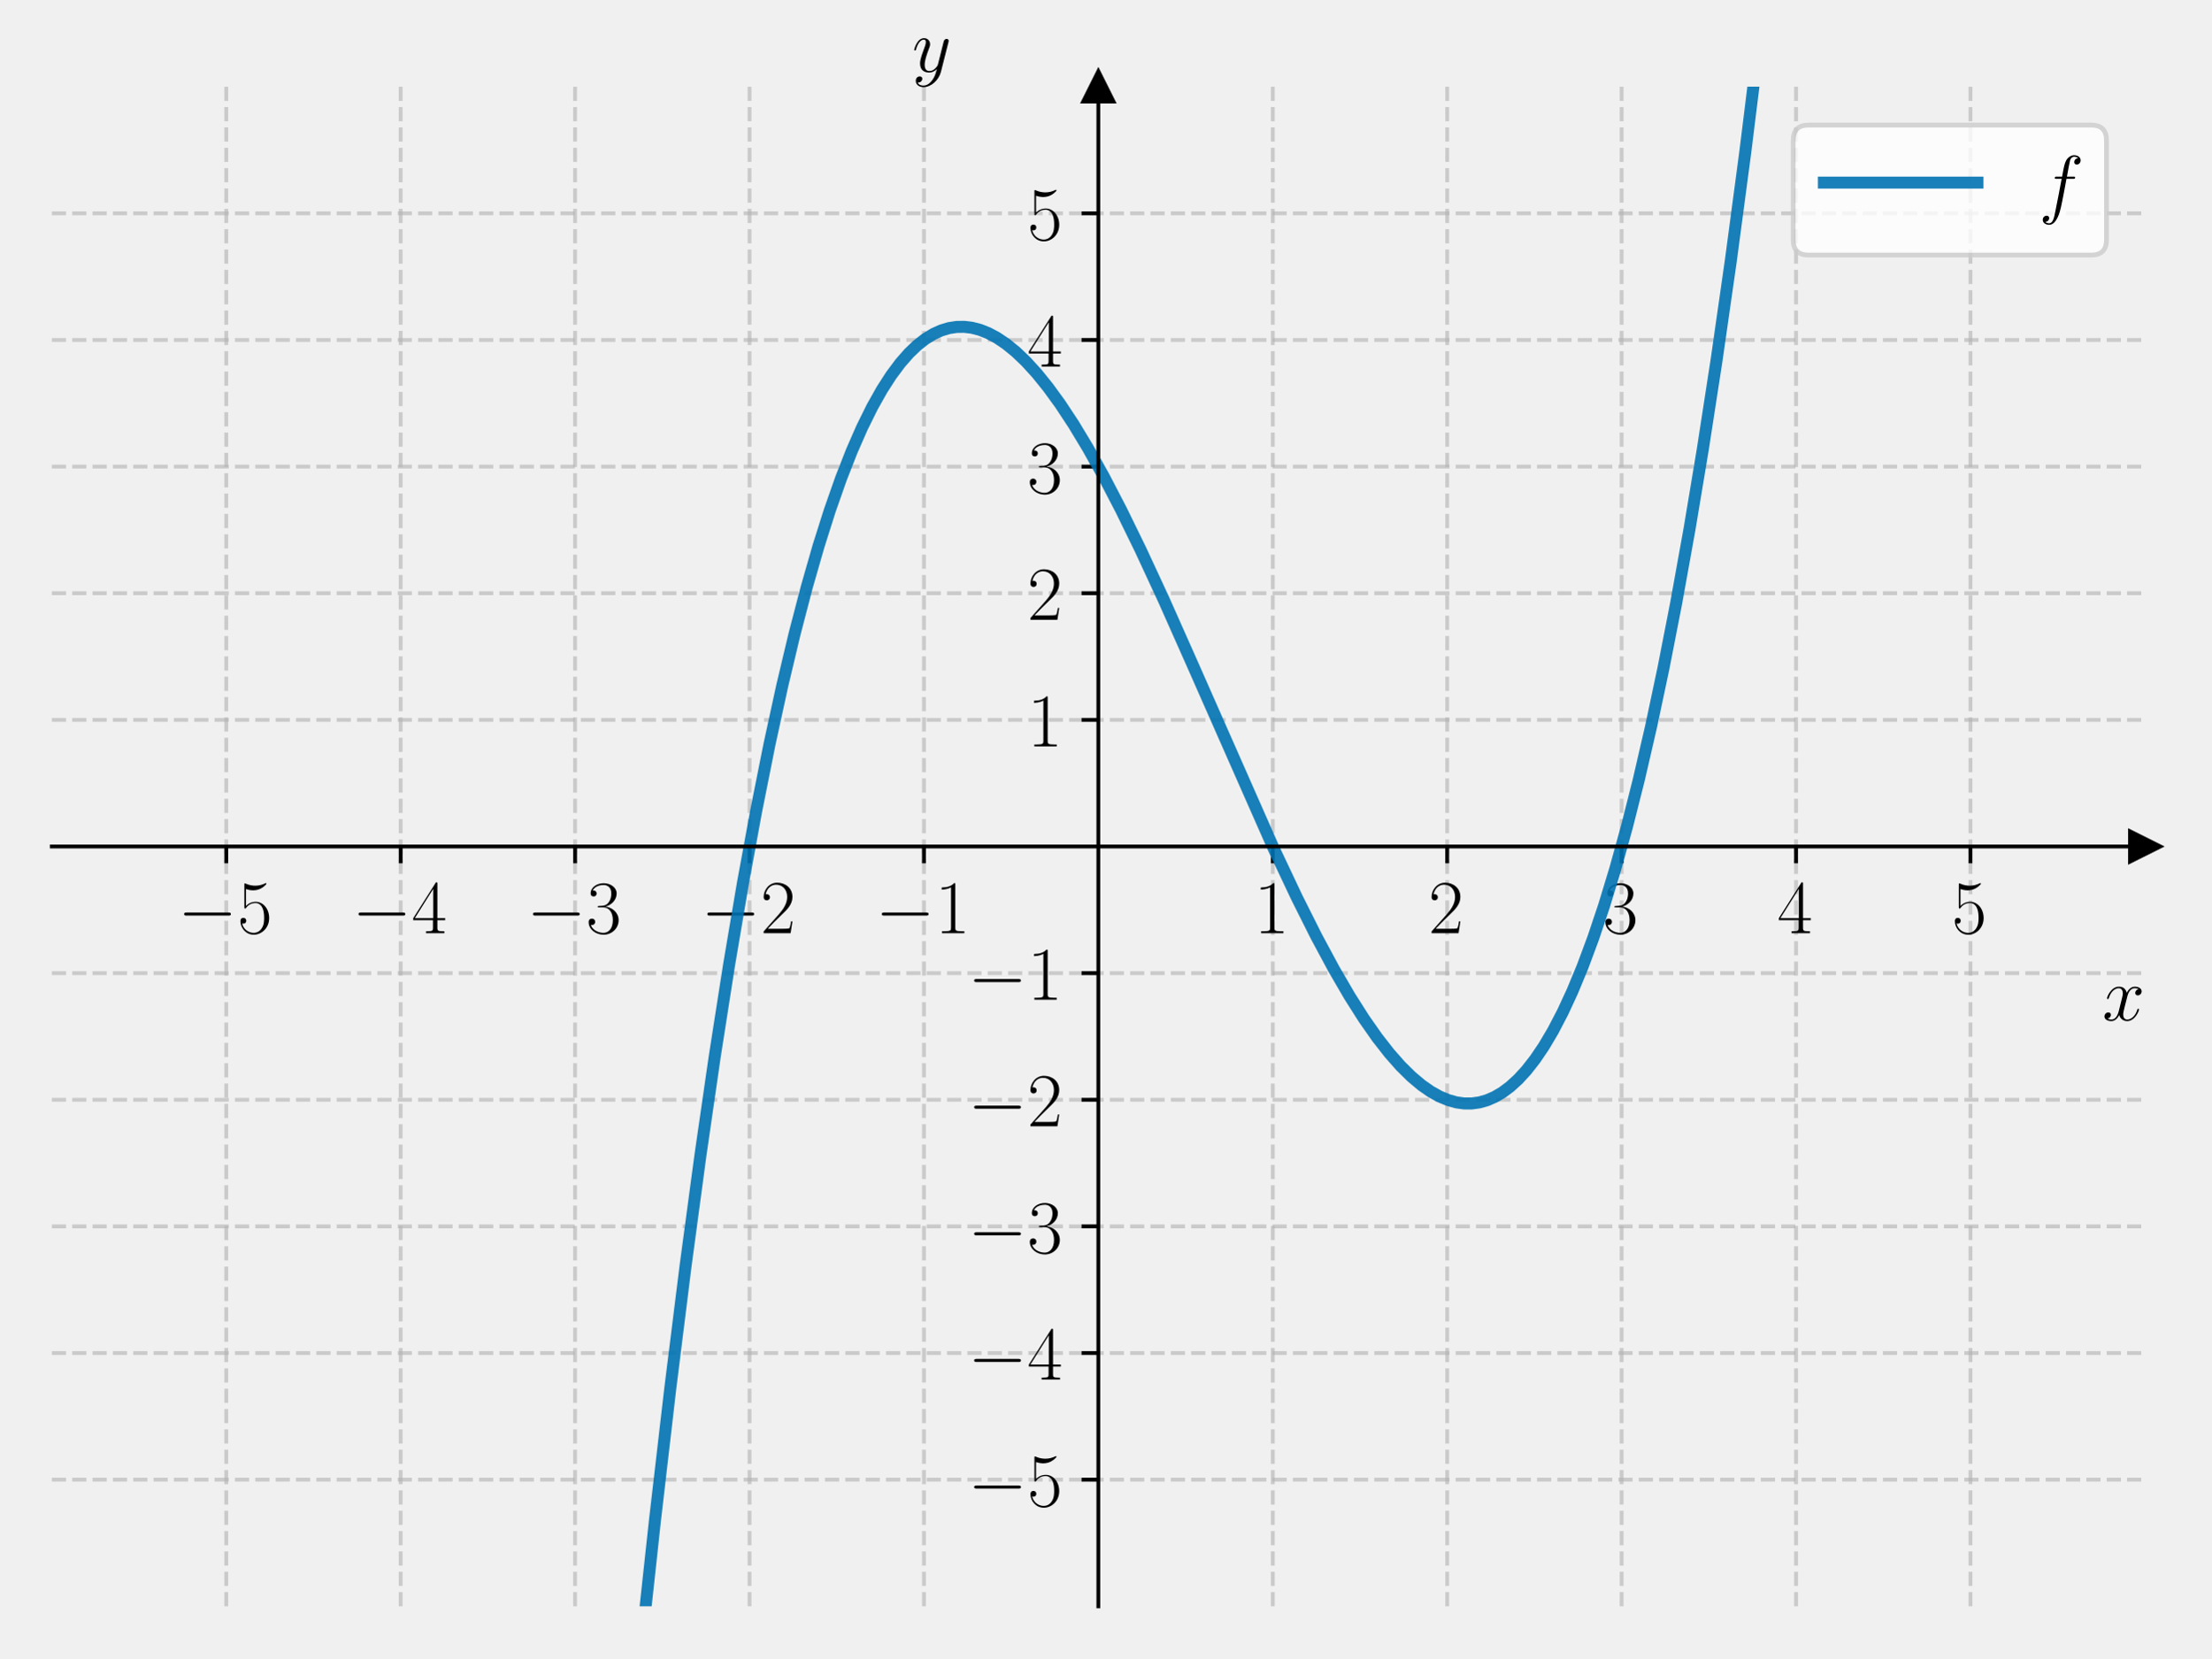
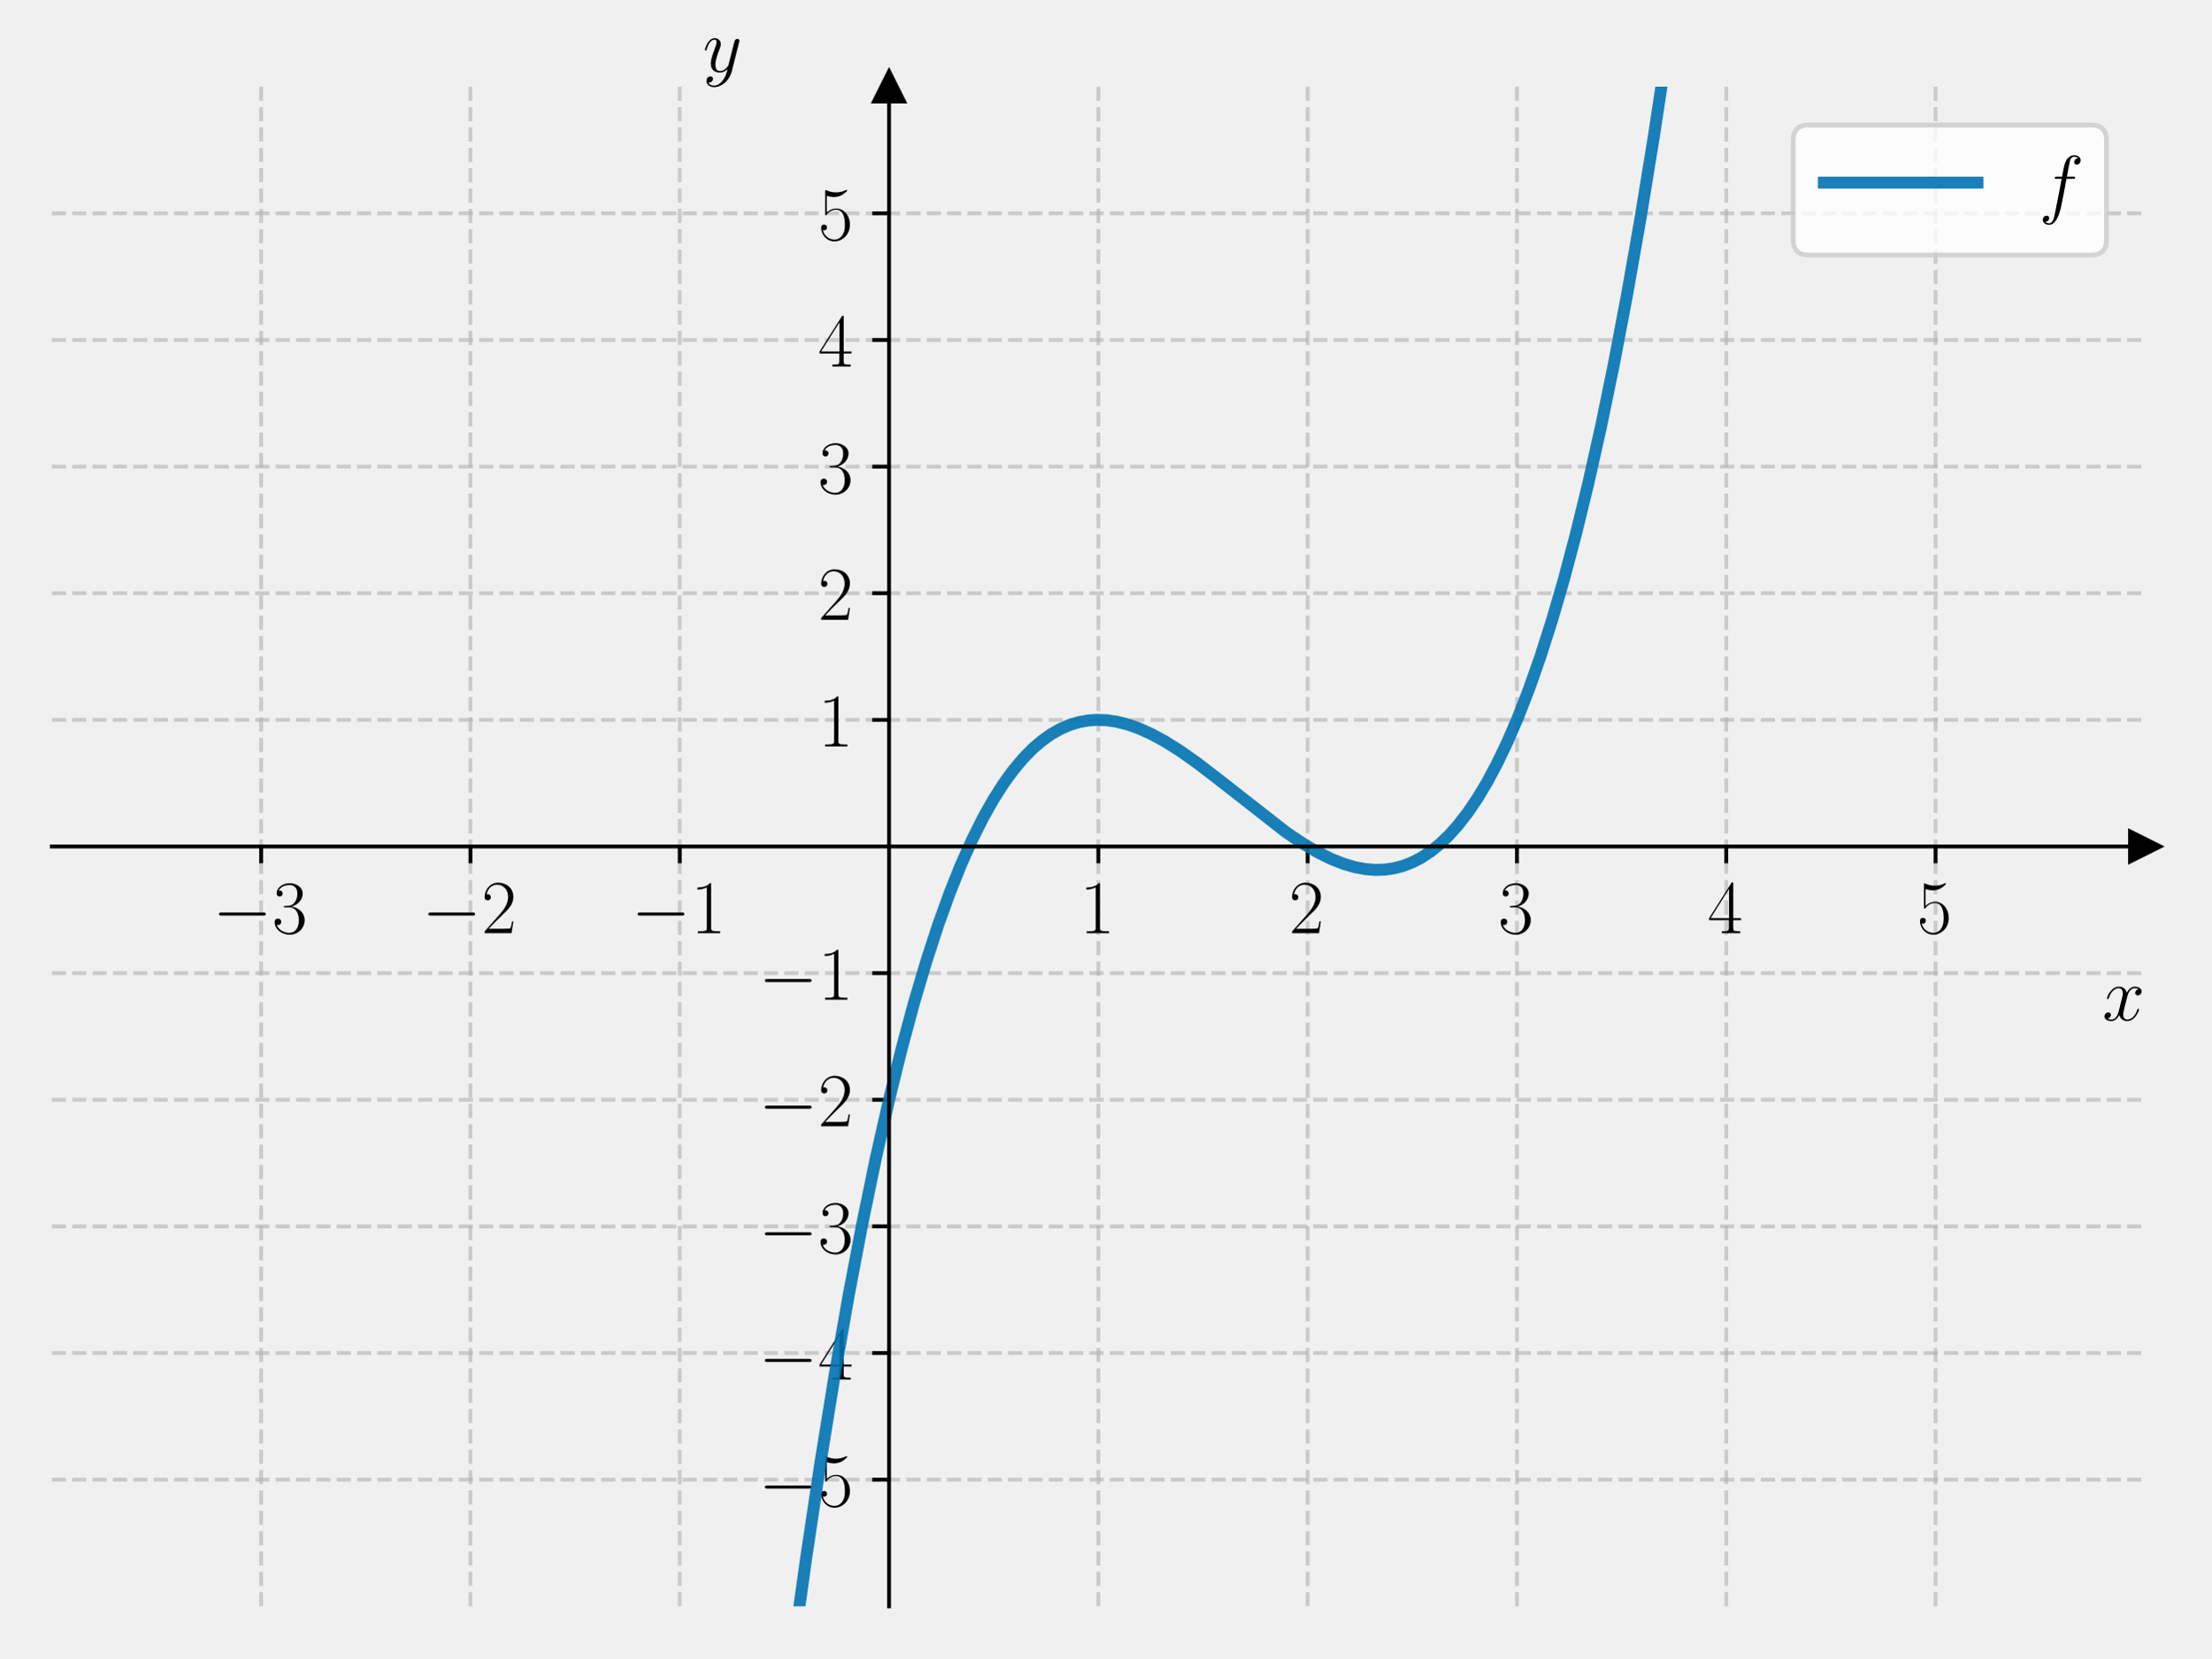
<svg xmlns="http://www.w3.org/2000/svg" xmlns:xlink="http://www.w3.org/1999/xlink" width="460.8pt" height="345.6pt" viewBox="0 0 460.8 345.6" version="1.1">
  <defs>
    <style type="text/css">*{stroke-linejoin: round; stroke-linecap: butt}</style>
  </defs>
  <g id="figure_1">
    <g id="patch_1">
      <path d="M 0 345.6  L 460.8 345.6  L 460.8 0  L 0 0  L 0 345.6  z " style="fill: none" />
    </g>
    <g id="axes_1">
      <g id="patch_2">
        <path d="M 10.8 334.8  L 447 334.8  L 447 18.065  L 10.8 18.065  L 10.8 334.8  z " style="fill: none" />
      </g>
      <g id="matplotlib.axis_1">
        <g id="xtick_1">
          <g id="line2d_1">
-             <path d="M 47.15 334.8  L 47.15 18.065  " clip-path="url(#p2625fe0527)" style="fill: none; stroke-dasharray: 2.96,1.28; stroke-dashoffset: 0; stroke: #b0b0b0; stroke-opacity: 0.6; stroke-width: 0.8" />
+             <path d="M 54.42 334.8  L 54.42 18.065  " clip-path="url(#p473a432502)" style="fill: none; stroke-dasharray: 2.96,1.28; stroke-dashoffset: 0; stroke: #b0b0b0; stroke-opacity: 0.6; stroke-width: 0.8" />
          </g>
          <g id="line2d_2">
            <defs>
-               <path id="m2cbaa7b31b" d="M 0 0  L 0 3.5  " style="stroke: #000000; stroke-width: 0.8" />
-             </defs>
-             <g>
-               <use xlink:href="#m2cbaa7b31b" x="47.15" y="176.432" style="stroke: #000000; stroke-width: 0.8" />
+               <path id="m786b80bff7" d="M 0 0  L 0 3.5  " style="stroke: #000000; stroke-width: 0.8" />
+             </defs>
+             <g>
+               <use xlink:href="#m786b80bff7" x="54.42" y="176.432" style="stroke: #000000; stroke-width: 0.8" />
            </g>
          </g>
          <g id="text_1">
-             <g transform="translate(37.04901 194.5019) scale(0.16 -0.16)">
+             <g transform="translate(44.31901 194.5019) scale(0.16 -0.16)">
              <defs>
                <path id="CMSY10-0" d="M 4218 1472  C 4326 1472 4442 1472 4442 1600  C 4442 1728 4326 1728 4218 1728  L 755 1728  C 646 1728 531 1728 531 1600  C 531 1472 646 1472 755 1472  L 4218 1472  z " transform="scale(0.015625)" />
-                 <path id="CMR17-35" d="M 730 3692  C 794 3666 1056 3584 1325 3584  C 1920 3584 2246 3911 2432 4100  C 2432 4157 2432 4192 2394 4192  C 2387 4192 2374 4192 2323 4163  C 2099 4058 1837 3973 1517 3973  C 1325 3973 1037 3999 723 4139  C 653 4171 640 4171 634 4171  C 602 4171 595 4164 595 4037  L 595 2203  C 595 2089 595 2057 659 2057  C 691 2057 704 2070 736 2114  C 941 2401 1222 2522 1542 2522  C 1766 2522 2246 2382 2246 1289  C 2246 1085 2246 715 2054 421  C 1894 159 1645 25 1370 25  C 947 25 518 320 403 814  C 429 807 480 795 506 795  C 589 795 749 840 749 1038  C 749 1210 627 1280 506 1280  C 358 1280 262 1190 262 1011  C 262 454 704 -128 1382 -128  C 2042 -128 2669 440 2669 1264  C 2669 2030 2170 2624 1549 2624  C 1222 2624 947 2503 730 2274  L 730 3692  z " transform="scale(0.015625)" />
-               </defs>
-               <use xlink:href="#CMSY10-0" transform="scale(0.996264)" />
-               <use xlink:href="#CMR17-35" transform="translate(77.48747 0) scale(0.996264)" />
+                 <path id="CMR17-33" d="M 1414 2157  C 1984 2157 2234 1662 2234 1090  C 2234 320 1824 25 1453 25  C 1114 25 563 194 390 693  C 422 680 454 680 486 680  C 640 680 755 782 755 948  C 755 1133 614 1216 486 1216  C 378 1216 211 1165 211 926  C 211 335 787 -128 1466 -128  C 2176 -128 2720 430 2720 1085  C 2720 1707 2208 2157 1600 2227  C 2086 2328 2554 2756 2554 3329  C 2554 3820 2048 4179 1472 4179  C 890 4179 378 3829 378 3329  C 378 3110 544 3072 627 3072  C 762 3072 877 3155 877 3321  C 877 3486 762 3569 627 3569  C 602 3569 570 3569 544 3557  C 730 3959 1235 4032 1459 4032  C 1683 4032 2106 3925 2106 3320  C 2106 3143 2080 2828 1862 2550  C 1670 2304 1453 2304 1242 2284  C 1210 2284 1062 2269 1037 2269  C 992 2263 966 2257 966 2208  C 966 2163 973 2157 1101 2157  L 1414 2157  z " transform="scale(0.015625)" />
+               </defs>
+               <use xlink:href="#CMSY10-0" transform="scale(0.996264)" />
+               <use xlink:href="#CMR17-33" transform="translate(77.48747 0) scale(0.996264)" />
            </g>
          </g>
        </g>
        <g id="xtick_2">
          <g id="line2d_3">
-             <path d="M 83.5 334.8  L 83.5 18.065  " clip-path="url(#p2625fe0527)" style="fill: none; stroke-dasharray: 2.96,1.28; stroke-dashoffset: 0; stroke: #b0b0b0; stroke-opacity: 0.6; stroke-width: 0.8" />
+             <path d="M 98.04 334.8  L 98.04 18.065  " clip-path="url(#p473a432502)" style="fill: none; stroke-dasharray: 2.96,1.28; stroke-dashoffset: 0; stroke: #b0b0b0; stroke-opacity: 0.6; stroke-width: 0.8" />
          </g>
          <g id="line2d_4">
            <g>
-               <use xlink:href="#m2cbaa7b31b" x="83.5" y="176.432" style="stroke: #000000; stroke-width: 0.8" />
+               <use xlink:href="#m786b80bff7" x="98.04" y="176.432" style="stroke: #000000; stroke-width: 0.8" />
            </g>
          </g>
          <g id="text_2">
-             <g transform="translate(73.39901 194.5019) scale(0.16 -0.16)">
-               <defs>
-                 <path id="CMR17-34" d="M 2150 4122  C 2150 4256 2144 4256 2029 4256  L 128 1254  L 128 1088  L 1779 1088  L 1779 457  C 1779 224 1766 160 1318 160  L 1197 160  L 1197 0  C 1402 0 1747 0 1965 0  C 2182 0 2528 0 2733 0  L 2733 160  L 2611 160  C 2163 160 2150 224 2150 457  L 2150 1088  L 2803 1088  L 2803 1254  L 2150 1254  L 2150 4122  z M 1798 3703  L 1798 1254  L 256 1254  L 1798 3703  z " transform="scale(0.015625)" />
-               </defs>
-               <use xlink:href="#CMSY10-0" transform="scale(0.996264)" />
-               <use xlink:href="#CMR17-34" transform="translate(77.48747 0) scale(0.996264)" />
+             <g transform="translate(87.93901 194.5019) scale(0.16 -0.16)">
+               <defs>
+                 <path id="CMR17-32" d="M 2669 989  L 2554 989  C 2490 536 2438 459 2413 420  C 2381 369 1920 369 1830 369  L 602 369  C 832 619 1280 1072 1824 1597  C 2214 1967 2669 2402 2669 3035  C 2669 3790 2067 4224 1395 4224  C 691 4224 262 3604 262 3030  C 262 2780 448 2748 525 2748  C 589 2748 781 2787 781 3010  C 781 3207 614 3264 525 3264  C 486 3264 448 3258 422 3245  C 544 3790 915 4058 1306 4058  C 1862 4058 2227 3617 2227 3035  C 2227 2479 1901 2000 1536 1584  L 262 146  L 262 0  L 2515 0  L 2669 989  z " transform="scale(0.015625)" />
+               </defs>
+               <use xlink:href="#CMSY10-0" transform="scale(0.996264)" />
+               <use xlink:href="#CMR17-32" transform="translate(77.48747 0) scale(0.996264)" />
            </g>
          </g>
        </g>
        <g id="xtick_3">
          <g id="line2d_5">
-             <path d="M 119.85 334.8  L 119.85 18.065  " clip-path="url(#p2625fe0527)" style="fill: none; stroke-dasharray: 2.96,1.28; stroke-dashoffset: 0; stroke: #b0b0b0; stroke-opacity: 0.6; stroke-width: 0.8" />
+             <path d="M 141.66 334.8  L 141.66 18.065  " clip-path="url(#p473a432502)" style="fill: none; stroke-dasharray: 2.96,1.28; stroke-dashoffset: 0; stroke: #b0b0b0; stroke-opacity: 0.6; stroke-width: 0.8" />
          </g>
          <g id="line2d_6">
            <g>
-               <use xlink:href="#m2cbaa7b31b" x="119.85" y="176.432" style="stroke: #000000; stroke-width: 0.8" />
+               <use xlink:href="#m786b80bff7" x="141.66" y="176.432" style="stroke: #000000; stroke-width: 0.8" />
            </g>
          </g>
          <g id="text_3">
-             <g transform="translate(109.749 194.5019) scale(0.16 -0.16)">
-               <defs>
-                 <path id="CMR17-33" d="M 1414 2157  C 1984 2157 2234 1662 2234 1090  C 2234 320 1824 25 1453 25  C 1114 25 563 194 390 693  C 422 680 454 680 486 680  C 640 680 755 782 755 948  C 755 1133 614 1216 486 1216  C 378 1216 211 1165 211 926  C 211 335 787 -128 1466 -128  C 2176 -128 2720 430 2720 1085  C 2720 1707 2208 2157 1600 2227  C 2086 2328 2554 2756 2554 3329  C 2554 3820 2048 4179 1472 4179  C 890 4179 378 3829 378 3329  C 378 3110 544 3072 627 3072  C 762 3072 877 3155 877 3321  C 877 3486 762 3569 627 3569  C 602 3569 570 3569 544 3557  C 730 3959 1235 4032 1459 4032  C 1683 4032 2106 3925 2106 3320  C 2106 3143 2080 2828 1862 2550  C 1670 2304 1453 2304 1242 2284  C 1210 2284 1062 2269 1037 2269  C 992 2263 966 2257 966 2208  C 966 2163 973 2157 1101 2157  L 1414 2157  z " transform="scale(0.015625)" />
-               </defs>
-               <use xlink:href="#CMSY10-0" transform="scale(0.996264)" />
-               <use xlink:href="#CMR17-33" transform="translate(77.48747 0) scale(0.996264)" />
+             <g transform="translate(131.559 194.5019) scale(0.16 -0.16)">
+               <defs>
+                 <path id="CMR17-31" d="M 1702 4058  C 1702 4192 1696 4192 1606 4192  C 1357 3916 979 3827 621 3827  C 602 3827 570 3827 563 3808  C 557 3795 557 3782 557 3648  C 755 3648 1088 3686 1344 3839  L 1344 461  C 1344 236 1331 160 781 160  L 589 160  L 589 0  C 896 0 1216 0 1523 0  C 1830 0 2150 0 2458 0  L 2458 160  L 2266 160  C 1715 160 1702 230 1702 458  L 1702 4058  z " transform="scale(0.015625)" />
+               </defs>
+               <use xlink:href="#CMSY10-0" transform="scale(0.996264)" />
+               <use xlink:href="#CMR17-31" transform="translate(77.48747 0) scale(0.996264)" />
            </g>
          </g>
        </g>
        <g id="xtick_4">
          <g id="line2d_7">
-             <path d="M 156.2 334.8  L 156.2 18.065  " clip-path="url(#p2625fe0527)" style="fill: none; stroke-dasharray: 2.96,1.28; stroke-dashoffset: 0; stroke: #b0b0b0; stroke-opacity: 0.6; stroke-width: 0.8" />
+             <path d="M 228.9 334.8  L 228.9 18.065  " clip-path="url(#p473a432502)" style="fill: none; stroke-dasharray: 2.96,1.28; stroke-dashoffset: 0; stroke: #b0b0b0; stroke-opacity: 0.6; stroke-width: 0.8" />
          </g>
          <g id="line2d_8">
            <g>
-               <use xlink:href="#m2cbaa7b31b" x="156.2" y="176.432" style="stroke: #000000; stroke-width: 0.8" />
+               <use xlink:href="#m786b80bff7" x="228.9" y="176.432" style="stroke: #000000; stroke-width: 0.8" />
            </g>
          </g>
          <g id="text_4">
-             <g transform="translate(146.099 194.5019) scale(0.16 -0.16)">
-               <defs>
-                 <path id="CMR17-32" d="M 2669 989  L 2554 989  C 2490 536 2438 459 2413 420  C 2381 369 1920 369 1830 369  L 602 369  C 832 619 1280 1072 1824 1597  C 2214 1967 2669 2402 2669 3035  C 2669 3790 2067 4224 1395 4224  C 691 4224 262 3604 262 3030  C 262 2780 448 2748 525 2748  C 589 2748 781 2787 781 3010  C 781 3207 614 3264 525 3264  C 486 3264 448 3258 422 3245  C 544 3790 915 4058 1306 4058  C 1862 4058 2227 3617 2227 3035  C 2227 2479 1901 2000 1536 1584  L 262 146  L 262 0  L 2515 0  L 2669 989  z " transform="scale(0.015625)" />
-               </defs>
-               <use xlink:href="#CMSY10-0" transform="scale(0.996264)" />
-               <use xlink:href="#CMR17-32" transform="translate(77.48747 0) scale(0.996264)" />
+             <g transform="translate(224.998 194.5019) scale(0.16 -0.16)">
+               <use xlink:href="#CMR17-31" transform="scale(0.996264)" />
            </g>
          </g>
        </g>
        <g id="xtick_5">
          <g id="line2d_9">
-             <path d="M 192.55 334.8  L 192.55 18.065  " clip-path="url(#p2625fe0527)" style="fill: none; stroke-dasharray: 2.96,1.28; stroke-dashoffset: 0; stroke: #b0b0b0; stroke-opacity: 0.6; stroke-width: 0.8" />
+             <path d="M 272.52 334.8  L 272.52 18.065  " clip-path="url(#p473a432502)" style="fill: none; stroke-dasharray: 2.96,1.28; stroke-dashoffset: 0; stroke: #b0b0b0; stroke-opacity: 0.6; stroke-width: 0.8" />
          </g>
          <g id="line2d_10">
            <g>
-               <use xlink:href="#m2cbaa7b31b" x="192.55" y="176.432" style="stroke: #000000; stroke-width: 0.8" />
+               <use xlink:href="#m786b80bff7" x="272.52" y="176.432" style="stroke: #000000; stroke-width: 0.8" />
            </g>
          </g>
          <g id="text_5">
-             <g transform="translate(182.449 194.5019) scale(0.16 -0.16)">
-               <defs>
-                 <path id="CMR17-31" d="M 1702 4058  C 1702 4192 1696 4192 1606 4192  C 1357 3916 979 3827 621 3827  C 602 3827 570 3827 563 3808  C 557 3795 557 3782 557 3648  C 755 3648 1088 3686 1344 3839  L 1344 461  C 1344 236 1331 160 781 160  L 589 160  L 589 0  C 896 0 1216 0 1523 0  C 1830 0 2150 0 2458 0  L 2458 160  L 2266 160  C 1715 160 1702 230 1702 458  L 1702 4058  z " transform="scale(0.015625)" />
-               </defs>
-               <use xlink:href="#CMSY10-0" transform="scale(0.996264)" />
-               <use xlink:href="#CMR17-31" transform="translate(77.48747 0) scale(0.996264)" />
+             <g transform="translate(268.618 194.5019) scale(0.16 -0.16)">
+               <use xlink:href="#CMR17-32" transform="scale(0.996264)" />
            </g>
          </g>
        </g>
        <g id="xtick_6">
          <g id="line2d_11">
-             <path d="M 265.25 334.8  L 265.25 18.065  " clip-path="url(#p2625fe0527)" style="fill: none; stroke-dasharray: 2.96,1.28; stroke-dashoffset: 0; stroke: #b0b0b0; stroke-opacity: 0.6; stroke-width: 0.8" />
+             <path d="M 316.14 334.8  L 316.14 18.065  " clip-path="url(#p473a432502)" style="fill: none; stroke-dasharray: 2.96,1.28; stroke-dashoffset: 0; stroke: #b0b0b0; stroke-opacity: 0.6; stroke-width: 0.8" />
          </g>
          <g id="line2d_12">
            <g>
-               <use xlink:href="#m2cbaa7b31b" x="265.25" y="176.432" style="stroke: #000000; stroke-width: 0.8" />
+               <use xlink:href="#m786b80bff7" x="316.14" y="176.432" style="stroke: #000000; stroke-width: 0.8" />
            </g>
          </g>
          <g id="text_6">
-             <g transform="translate(261.348 194.5019) scale(0.16 -0.16)">
-               <use xlink:href="#CMR17-31" transform="scale(0.996264)" />
+             <g transform="translate(312.238 194.5019) scale(0.16 -0.16)">
+               <use xlink:href="#CMR17-33" transform="scale(0.996264)" />
            </g>
          </g>
        </g>
        <g id="xtick_7">
          <g id="line2d_13">
-             <path d="M 301.6 334.8  L 301.6 18.065  " clip-path="url(#p2625fe0527)" style="fill: none; stroke-dasharray: 2.96,1.28; stroke-dashoffset: 0; stroke: #b0b0b0; stroke-opacity: 0.6; stroke-width: 0.8" />
+             <path d="M 359.76 334.8  L 359.76 18.065  " clip-path="url(#p473a432502)" style="fill: none; stroke-dasharray: 2.96,1.28; stroke-dashoffset: 0; stroke: #b0b0b0; stroke-opacity: 0.6; stroke-width: 0.8" />
          </g>
          <g id="line2d_14">
            <g>
-               <use xlink:href="#m2cbaa7b31b" x="301.6" y="176.432" style="stroke: #000000; stroke-width: 0.8" />
+               <use xlink:href="#m786b80bff7" x="359.76" y="176.432" style="stroke: #000000; stroke-width: 0.8" />
            </g>
          </g>
          <g id="text_7">
-             <g transform="translate(297.698 194.5019) scale(0.16 -0.16)">
-               <use xlink:href="#CMR17-32" transform="scale(0.996264)" />
+             <g transform="translate(355.858 194.5019) scale(0.16 -0.16)">
+               <defs>
+                 <path id="CMR17-34" d="M 2150 4122  C 2150 4256 2144 4256 2029 4256  L 128 1254  L 128 1088  L 1779 1088  L 1779 457  C 1779 224 1766 160 1318 160  L 1197 160  L 1197 0  C 1402 0 1747 0 1965 0  C 2182 0 2528 0 2733 0  L 2733 160  L 2611 160  C 2163 160 2150 224 2150 457  L 2150 1088  L 2803 1088  L 2803 1254  L 2150 1254  L 2150 4122  z M 1798 3703  L 1798 1254  L 256 1254  L 1798 3703  z " transform="scale(0.015625)" />
+               </defs>
+               <use xlink:href="#CMR17-34" transform="scale(0.996264)" />
            </g>
          </g>
        </g>
        <g id="xtick_8">
          <g id="line2d_15">
-             <path d="M 337.95 334.8  L 337.95 18.065  " clip-path="url(#p2625fe0527)" style="fill: none; stroke-dasharray: 2.96,1.28; stroke-dashoffset: 0; stroke: #b0b0b0; stroke-opacity: 0.6; stroke-width: 0.8" />
+             <path d="M 403.38 334.8  L 403.38 18.065  " clip-path="url(#p473a432502)" style="fill: none; stroke-dasharray: 2.96,1.28; stroke-dashoffset: 0; stroke: #b0b0b0; stroke-opacity: 0.6; stroke-width: 0.8" />
          </g>
          <g id="line2d_16">
            <g>
-               <use xlink:href="#m2cbaa7b31b" x="337.95" y="176.432" style="stroke: #000000; stroke-width: 0.8" />
+               <use xlink:href="#m786b80bff7" x="403.38" y="176.432" style="stroke: #000000; stroke-width: 0.8" />
            </g>
          </g>
          <g id="text_8">
-             <g transform="translate(334.048 194.5019) scale(0.16 -0.16)">
-               <use xlink:href="#CMR17-33" transform="scale(0.996264)" />
-             </g>
-           </g>
-         </g>
-         <g id="xtick_9">
-           <g id="line2d_17">
-             <path d="M 374.3 334.8  L 374.3 18.065  " clip-path="url(#p2625fe0527)" style="fill: none; stroke-dasharray: 2.96,1.28; stroke-dashoffset: 0; stroke: #b0b0b0; stroke-opacity: 0.6; stroke-width: 0.8" />
-           </g>
-           <g id="line2d_18">
-             <g>
-               <use xlink:href="#m2cbaa7b31b" x="374.3" y="176.432" style="stroke: #000000; stroke-width: 0.8" />
-             </g>
-           </g>
-           <g id="text_9">
-             <g transform="translate(370.398 194.5019) scale(0.16 -0.16)">
-               <use xlink:href="#CMR17-34" transform="scale(0.996264)" />
-             </g>
-           </g>
-         </g>
-         <g id="xtick_10">
-           <g id="line2d_19">
-             <path d="M 410.65 334.8  L 410.65 18.065  " clip-path="url(#p2625fe0527)" style="fill: none; stroke-dasharray: 2.96,1.28; stroke-dashoffset: 0; stroke: #b0b0b0; stroke-opacity: 0.6; stroke-width: 0.8" />
-           </g>
-           <g id="line2d_20">
-             <g>
-               <use xlink:href="#m2cbaa7b31b" x="410.65" y="176.432" style="stroke: #000000; stroke-width: 0.8" />
-             </g>
-           </g>
-           <g id="text_10">
-             <g transform="translate(406.748 194.5019) scale(0.16 -0.16)">
+             <g transform="translate(399.478 194.5019) scale(0.16 -0.16)">
+               <defs>
+                 <path id="CMR17-35" d="M 730 3692  C 794 3666 1056 3584 1325 3584  C 1920 3584 2246 3911 2432 4100  C 2432 4157 2432 4192 2394 4192  C 2387 4192 2374 4192 2323 4163  C 2099 4058 1837 3973 1517 3973  C 1325 3973 1037 3999 723 4139  C 653 4171 640 4171 634 4171  C 602 4171 595 4164 595 4037  L 595 2203  C 595 2089 595 2057 659 2057  C 691 2057 704 2070 736 2114  C 941 2401 1222 2522 1542 2522  C 1766 2522 2246 2382 2246 1289  C 2246 1085 2246 715 2054 421  C 1894 159 1645 25 1370 25  C 947 25 518 320 403 814  C 429 807 480 795 506 795  C 589 795 749 840 749 1038  C 749 1210 627 1280 506 1280  C 358 1280 262 1190 262 1011  C 262 454 704 -128 1382 -128  C 2042 -128 2669 440 2669 1264  C 2669 2030 2170 2624 1549 2624  C 1222 2624 947 2503 730 2274  L 730 3692  z " transform="scale(0.015625)" />
+               </defs>
              <use xlink:href="#CMR17-35" transform="scale(0.996264)" />
            </g>
          </g>
        </g>
-         <g id="text_11">
+         <g id="text_9">
          <g transform="translate(438.1306 212.6709) scale(0.16 -0.16)">
            <defs>
              <path id="CMMI12-78" d="M 3034 2606  C 2829 2567 2752 2414 2752 2293  C 2752 2139 2874 2088 2963 2088  C 3155 2088 3290 2254 3290 2427  C 3290 2695 2982 2816 2714 2816  C 2323 2816 2106 2433 2048 2312  C 1901 2816 1504 2816 1389 2816  C 736 2816 390 1980 390 1839  C 390 1814 416 1782 461 1782  C 512 1782 525 1820 538 1846  C 755 2555 1184 2689 1370 2689  C 1658 2689 1715 2420 1715 2267  C 1715 2127 1677 1980 1600 1673  L 1382 798  C 1286 415 1101 64 762 64  C 730 64 570 64 435 147  C 666 192 717 383 717 460  C 717 588 621 664 499 664  C 346 664 179 530 179 326  C 179 57 480 -64 755 -64  C 1062 -64 1280 179 1414 441  C 1517 64 1837 -64 2074 -64  C 2726 -64 3072 773 3072 913  C 3072 945 3046 971 3008 971  C 2950 971 2944 939 2925 888  C 2752 326 2381 64 2093 64  C 1869 64 1747 230 1747 492  C 1747 632 1773 734 1875 1156  L 2099 2024  C 2195 2408 2413 2689 2707 2689  C 2720 2689 2899 2689 3034 2606  z " transform="scale(0.015625)" />
            </defs>
            <use xlink:href="#CMMI12-78" transform="scale(0.996264)" />
          </g>
        </g>
      </g>
      <g id="matplotlib.axis_2">
        <g id="ytick_1">
+           <g id="line2d_17">
+             <path d="M 10.8 308.405  L 447 308.405  " clip-path="url(#p473a432502)" style="fill: none; stroke-dasharray: 2.96,1.28; stroke-dashoffset: 0; stroke: #b0b0b0; stroke-opacity: 0.6; stroke-width: 0.8" />
+           </g>
+           <g id="line2d_18">
+             <defs>
+               <path id="mcde017bc47" d="M 0 0  L -3.5 0  " style="stroke: #000000; stroke-width: 0.8" />
+             </defs>
+             <g>
+               <use xlink:href="#mcde017bc47" x="185.28" y="308.405" style="stroke: #000000; stroke-width: 0.8" />
+             </g>
+           </g>
+           <g id="text_10">
+             <g transform="translate(158.078 313.9402) scale(0.16 -0.16)">
+               <use xlink:href="#CMSY10-0" transform="scale(0.996264)" />
+               <use xlink:href="#CMR17-35" transform="translate(77.48747 0) scale(0.996264)" />
+             </g>
+           </g>
+         </g>
+         <g id="ytick_2">
+           <g id="line2d_19">
+             <path d="M 10.8 282.011  L 447 282.011  " clip-path="url(#p473a432502)" style="fill: none; stroke-dasharray: 2.96,1.28; stroke-dashoffset: 0; stroke: #b0b0b0; stroke-opacity: 0.6; stroke-width: 0.8" />
+           </g>
+           <g id="line2d_20">
+             <g>
+               <use xlink:href="#mcde017bc47" x="185.28" y="282.011" style="stroke: #000000; stroke-width: 0.8" />
+             </g>
+           </g>
+           <g id="text_11">
+             <g transform="translate(158.078 287.5455) scale(0.16 -0.16)">
+               <use xlink:href="#CMSY10-0" transform="scale(0.996264)" />
+               <use xlink:href="#CMR17-34" transform="translate(77.48747 0) scale(0.996264)" />
+             </g>
+           </g>
+         </g>
+         <g id="ytick_3">
          <g id="line2d_21">
-             <path d="M 10.8 308.405  L 447 308.405  " clip-path="url(#p2625fe0527)" style="fill: none; stroke-dasharray: 2.96,1.28; stroke-dashoffset: 0; stroke: #b0b0b0; stroke-opacity: 0.6; stroke-width: 0.8" />
+             <path d="M 10.8 255.616  L 447 255.616  " clip-path="url(#p473a432502)" style="fill: none; stroke-dasharray: 2.96,1.28; stroke-dashoffset: 0; stroke: #b0b0b0; stroke-opacity: 0.6; stroke-width: 0.8" />
          </g>
          <g id="line2d_22">
-             <defs>
-               <path id="m188b26f59a" d="M 0 0  L -3.5 0  " style="stroke: #000000; stroke-width: 0.8" />
-             </defs>
-             <g>
-               <use xlink:href="#m188b26f59a" x="228.9" y="308.405" style="stroke: #000000; stroke-width: 0.8" />
+             <g>
+               <use xlink:href="#mcde017bc47" x="185.28" y="255.616" style="stroke: #000000; stroke-width: 0.8" />
            </g>
          </g>
          <g id="text_12">
-             <g transform="translate(201.698 313.9402) scale(0.16 -0.16)">
-               <use xlink:href="#CMSY10-0" transform="scale(0.996264)" />
-               <use xlink:href="#CMR17-35" transform="translate(77.48747 0) scale(0.996264)" />
-             </g>
-           </g>
-         </g>
-         <g id="ytick_2">
+             <g transform="translate(158.078 261.1509) scale(0.16 -0.16)">
+               <use xlink:href="#CMSY10-0" transform="scale(0.996264)" />
+               <use xlink:href="#CMR17-33" transform="translate(77.48747 0) scale(0.996264)" />
+             </g>
+           </g>
+         </g>
+         <g id="ytick_4">
          <g id="line2d_23">
-             <path d="M 10.8 282.011  L 447 282.011  " clip-path="url(#p2625fe0527)" style="fill: none; stroke-dasharray: 2.96,1.28; stroke-dashoffset: 0; stroke: #b0b0b0; stroke-opacity: 0.6; stroke-width: 0.8" />
+             <path d="M 10.8 229.222  L 447 229.222  " clip-path="url(#p473a432502)" style="fill: none; stroke-dasharray: 2.96,1.28; stroke-dashoffset: 0; stroke: #b0b0b0; stroke-opacity: 0.6; stroke-width: 0.8" />
          </g>
          <g id="line2d_24">
            <g>
-               <use xlink:href="#m188b26f59a" x="228.9" y="282.011" style="stroke: #000000; stroke-width: 0.8" />
+               <use xlink:href="#mcde017bc47" x="185.28" y="229.222" style="stroke: #000000; stroke-width: 0.8" />
            </g>
          </g>
          <g id="text_13">
-             <g transform="translate(201.698 287.5455) scale(0.16 -0.16)">
-               <use xlink:href="#CMSY10-0" transform="scale(0.996264)" />
-               <use xlink:href="#CMR17-34" transform="translate(77.48747 0) scale(0.996264)" />
-             </g>
-           </g>
-         </g>
-         <g id="ytick_3">
+             <g transform="translate(158.078 234.7563) scale(0.16 -0.16)">
+               <use xlink:href="#CMSY10-0" transform="scale(0.996264)" />
+               <use xlink:href="#CMR17-32" transform="translate(77.48747 0) scale(0.996264)" />
+             </g>
+           </g>
+         </g>
+         <g id="ytick_5">
          <g id="line2d_25">
-             <path d="M 10.8 255.616  L 447 255.616  " clip-path="url(#p2625fe0527)" style="fill: none; stroke-dasharray: 2.96,1.28; stroke-dashoffset: 0; stroke: #b0b0b0; stroke-opacity: 0.6; stroke-width: 0.8" />
+             <path d="M 10.8 202.827  L 447 202.827  " clip-path="url(#p473a432502)" style="fill: none; stroke-dasharray: 2.96,1.28; stroke-dashoffset: 0; stroke: #b0b0b0; stroke-opacity: 0.6; stroke-width: 0.8" />
          </g>
          <g id="line2d_26">
            <g>
-               <use xlink:href="#m188b26f59a" x="228.9" y="255.616" style="stroke: #000000; stroke-width: 0.8" />
+               <use xlink:href="#mcde017bc47" x="185.28" y="202.827" style="stroke: #000000; stroke-width: 0.8" />
            </g>
          </g>
          <g id="text_14">
-             <g transform="translate(201.698 261.1509) scale(0.16 -0.16)">
-               <use xlink:href="#CMSY10-0" transform="scale(0.996264)" />
-               <use xlink:href="#CMR17-33" transform="translate(77.48747 0) scale(0.996264)" />
-             </g>
-           </g>
-         </g>
-         <g id="ytick_4">
+             <g transform="translate(158.078 208.3617) scale(0.16 -0.16)">
+               <use xlink:href="#CMSY10-0" transform="scale(0.996264)" />
+               <use xlink:href="#CMR17-31" transform="translate(77.48747 0) scale(0.996264)" />
+             </g>
+           </g>
+         </g>
+         <g id="ytick_6">
          <g id="line2d_27">
-             <path d="M 10.8 229.222  L 447 229.222  " clip-path="url(#p2625fe0527)" style="fill: none; stroke-dasharray: 2.96,1.28; stroke-dashoffset: 0; stroke: #b0b0b0; stroke-opacity: 0.6; stroke-width: 0.8" />
+             <path d="M 10.8 150.038  L 447 150.038  " clip-path="url(#p473a432502)" style="fill: none; stroke-dasharray: 2.96,1.28; stroke-dashoffset: 0; stroke: #b0b0b0; stroke-opacity: 0.6; stroke-width: 0.8" />
          </g>
          <g id="line2d_28">
            <g>
-               <use xlink:href="#m188b26f59a" x="228.9" y="229.222" style="stroke: #000000; stroke-width: 0.8" />
+               <use xlink:href="#mcde017bc47" x="185.28" y="150.038" style="stroke: #000000; stroke-width: 0.8" />
            </g>
          </g>
          <g id="text_15">
-             <g transform="translate(201.698 234.7563) scale(0.16 -0.16)">
-               <use xlink:href="#CMSY10-0" transform="scale(0.996264)" />
-               <use xlink:href="#CMR17-32" transform="translate(77.48747 0) scale(0.996264)" />
-             </g>
-           </g>
-         </g>
-         <g id="ytick_5">
+             <g transform="translate(170.476 155.5724) scale(0.16 -0.16)">
+               <use xlink:href="#CMR17-31" transform="scale(0.996264)" />
+             </g>
+           </g>
+         </g>
+         <g id="ytick_7">
          <g id="line2d_29">
-             <path d="M 10.8 202.827  L 447 202.827  " clip-path="url(#p2625fe0527)" style="fill: none; stroke-dasharray: 2.96,1.28; stroke-dashoffset: 0; stroke: #b0b0b0; stroke-opacity: 0.6; stroke-width: 0.8" />
+             <path d="M 10.8 123.643  L 447 123.643  " clip-path="url(#p473a432502)" style="fill: none; stroke-dasharray: 2.96,1.28; stroke-dashoffset: 0; stroke: #b0b0b0; stroke-opacity: 0.6; stroke-width: 0.8" />
          </g>
          <g id="line2d_30">
            <g>
-               <use xlink:href="#m188b26f59a" x="228.9" y="202.827" style="stroke: #000000; stroke-width: 0.8" />
+               <use xlink:href="#mcde017bc47" x="185.28" y="123.643" style="stroke: #000000; stroke-width: 0.8" />
            </g>
          </g>
          <g id="text_16">
-             <g transform="translate(201.698 208.3617) scale(0.16 -0.16)">
-               <use xlink:href="#CMSY10-0" transform="scale(0.996264)" />
-               <use xlink:href="#CMR17-31" transform="translate(77.48747 0) scale(0.996264)" />
-             </g>
-           </g>
-         </g>
-         <g id="ytick_6">
+             <g transform="translate(170.476 129.1778) scale(0.16 -0.16)">
+               <use xlink:href="#CMR17-32" transform="scale(0.996264)" />
+             </g>
+           </g>
+         </g>
+         <g id="ytick_8">
          <g id="line2d_31">
-             <path d="M 10.8 150.038  L 447 150.038  " clip-path="url(#p2625fe0527)" style="fill: none; stroke-dasharray: 2.96,1.28; stroke-dashoffset: 0; stroke: #b0b0b0; stroke-opacity: 0.6; stroke-width: 0.8" />
+             <path d="M 10.8 97.248  L 447 97.248  " clip-path="url(#p473a432502)" style="fill: none; stroke-dasharray: 2.96,1.28; stroke-dashoffset: 0; stroke: #b0b0b0; stroke-opacity: 0.6; stroke-width: 0.8" />
          </g>
          <g id="line2d_32">
            <g>
-               <use xlink:href="#m188b26f59a" x="228.9" y="150.038" style="stroke: #000000; stroke-width: 0.8" />
+               <use xlink:href="#mcde017bc47" x="185.28" y="97.248" style="stroke: #000000; stroke-width: 0.8" />
            </g>
          </g>
          <g id="text_17">
-             <g transform="translate(214.096 155.5724) scale(0.16 -0.16)">
-               <use xlink:href="#CMR17-31" transform="scale(0.996264)" />
-             </g>
-           </g>
-         </g>
-         <g id="ytick_7">
+             <g transform="translate(170.476 102.7832) scale(0.16 -0.16)">
+               <use xlink:href="#CMR17-33" transform="scale(0.996264)" />
+             </g>
+           </g>
+         </g>
+         <g id="ytick_9">
          <g id="line2d_33">
-             <path d="M 10.8 123.643  L 447 123.643  " clip-path="url(#p2625fe0527)" style="fill: none; stroke-dasharray: 2.96,1.28; stroke-dashoffset: 0; stroke: #b0b0b0; stroke-opacity: 0.6; stroke-width: 0.8" />
+             <path d="M 10.8 70.854  L 447 70.854  " clip-path="url(#p473a432502)" style="fill: none; stroke-dasharray: 2.96,1.28; stroke-dashoffset: 0; stroke: #b0b0b0; stroke-opacity: 0.6; stroke-width: 0.8" />
          </g>
          <g id="line2d_34">
            <g>
-               <use xlink:href="#m188b26f59a" x="228.9" y="123.643" style="stroke: #000000; stroke-width: 0.8" />
+               <use xlink:href="#mcde017bc47" x="185.28" y="70.854" style="stroke: #000000; stroke-width: 0.8" />
            </g>
          </g>
          <g id="text_18">
-             <g transform="translate(214.096 129.1778) scale(0.16 -0.16)">
-               <use xlink:href="#CMR17-32" transform="scale(0.996264)" />
-             </g>
-           </g>
-         </g>
-         <g id="ytick_8">
+             <g transform="translate(170.476 76.38857) scale(0.16 -0.16)">
+               <use xlink:href="#CMR17-34" transform="scale(0.996264)" />
+             </g>
+           </g>
+         </g>
+         <g id="ytick_10">
          <g id="line2d_35">
-             <path d="M 10.8 97.248  L 447 97.248  " clip-path="url(#p2625fe0527)" style="fill: none; stroke-dasharray: 2.96,1.28; stroke-dashoffset: 0; stroke: #b0b0b0; stroke-opacity: 0.6; stroke-width: 0.8" />
+             <path d="M 10.8 44.459  L 447 44.459  " clip-path="url(#p473a432502)" style="fill: none; stroke-dasharray: 2.96,1.28; stroke-dashoffset: 0; stroke: #b0b0b0; stroke-opacity: 0.6; stroke-width: 0.8" />
          </g>
          <g id="line2d_36">
            <g>
-               <use xlink:href="#m188b26f59a" x="228.9" y="97.248" style="stroke: #000000; stroke-width: 0.8" />
+               <use xlink:href="#mcde017bc47" x="185.28" y="44.459" style="stroke: #000000; stroke-width: 0.8" />
            </g>
          </g>
          <g id="text_19">
-             <g transform="translate(214.096 102.7832) scale(0.16 -0.16)">
-               <use xlink:href="#CMR17-33" transform="scale(0.996264)" />
-             </g>
-           </g>
-         </g>
-         <g id="ytick_9">
-           <g id="line2d_37">
-             <path d="M 10.8 70.854  L 447 70.854  " clip-path="url(#p2625fe0527)" style="fill: none; stroke-dasharray: 2.96,1.28; stroke-dashoffset: 0; stroke: #b0b0b0; stroke-opacity: 0.6; stroke-width: 0.8" />
-           </g>
-           <g id="line2d_38">
-             <g>
-               <use xlink:href="#m188b26f59a" x="228.9" y="70.854" style="stroke: #000000; stroke-width: 0.8" />
-             </g>
-           </g>
-           <g id="text_20">
-             <g transform="translate(214.096 76.38857) scale(0.16 -0.16)">
-               <use xlink:href="#CMR17-34" transform="scale(0.996264)" />
-             </g>
-           </g>
-         </g>
-         <g id="ytick_10">
-           <g id="line2d_39">
-             <path d="M 10.8 44.459  L 447 44.459  " clip-path="url(#p2625fe0527)" style="fill: none; stroke-dasharray: 2.96,1.28; stroke-dashoffset: 0; stroke: #b0b0b0; stroke-opacity: 0.6; stroke-width: 0.8" />
-           </g>
-           <g id="line2d_40">
-             <g>
-               <use xlink:href="#m188b26f59a" x="228.9" y="44.459" style="stroke: #000000; stroke-width: 0.8" />
-             </g>
-           </g>
-           <g id="text_21">
-             <g transform="translate(214.096 49.99395) scale(0.16 -0.16)">
+             <g transform="translate(170.476 49.99395) scale(0.16 -0.16)">
              <use xlink:href="#CMR17-35" transform="scale(0.996264)" />
            </g>
          </g>
        </g>
-         <g id="text_22">
-           <g transform="translate(190.0877 14.96506) scale(0.16 -0.16)">
+         <g id="text_20">
+           <g transform="translate(146.4677 14.96506) scale(0.16 -0.16)">
            <defs>
              <path id="CMMI12-79" d="M 1683 -700  C 1510 -939 1261 -1152 947 -1152  C 870 -1152 563 -1152 467 -889  C 486 -895 518 -895 531 -895  C 723 -895 851 -729 851 -582  C 851 -435 730 -384 634 -384  C 531 -384 307 -458 307 -759  C 307 -1071 582 -1286 947 -1286  C 1587 -1286 2234 -700 2413 6  L 3040 2485  C 3046 2517 3059 2556 3059 2594  C 3059 2689 2982 2753 2886 2753  C 2829 2753 2694 2727 2643 2535  L 2170 658  C 2138 543 2138 530 2086 460  C 1958 281 1747 64 1440 64  C 1082 64 1050 415 1050 588  C 1050 952 1222 1443 1395 1903  C 1466 2088 1504 2178 1504 2305  C 1504 2574 1312 2816 998 2816  C 410 2816 173 1890 173 1839  C 173 1814 198 1782 243 1782  C 301 1782 307 1807 333 1897  C 486 2433 730 2689 979 2689  C 1037 2689 1146 2689 1146 2478  C 1146 2312 1075 2127 979 1884  C 666 1047 666 837 666 683  C 666 77 1101 -64 1421 -64  C 1606 -64 1837 -6 2061 230  L 2067 224  C 1971 -147 1907 -392 1683 -700  z " transform="scale(0.015625)" />
            </defs>
            <use xlink:href="#CMMI12-79" transform="scale(0.996264)" />
          </g>
        </g>
      </g>
-       <g id="line2d_41">
+       <g id="line2d_37">
        <defs>
-           <path id="m67e5ba7253" d="M 3 0  L -3 -3  L -3 3  z " style="stroke: #000000; stroke-linejoin: miter" />
+           <path id="m311e8d29ab" d="M 3 0  L -3 -3  L -3 3  z " style="stroke: #000000; stroke-linejoin: miter" />
        </defs>
        <g>
-           <use xlink:href="#m67e5ba7253" x="447" y="176.432" style="stroke: #000000; stroke-linejoin: miter" />
-         </g>
-       </g>
-       <g id="line2d_42">
+           <use xlink:href="#m311e8d29ab" x="447" y="176.432" style="stroke: #000000; stroke-linejoin: miter" />
+         </g>
+       </g>
+       <g id="line2d_38">
        <defs>
-           <path id="m3f53aa0a62" d="M 0 -3  L -3 3  L 3 3  z " style="stroke: #000000; stroke-linejoin: miter" />
+           <path id="m8951ab8194" d="M 0 -3  L -3 3  L 3 3  z " style="stroke: #000000; stroke-linejoin: miter" />
        </defs>
        <g>
-           <use xlink:href="#m3f53aa0a62" x="228.9" y="18.065" style="stroke: #000000; stroke-linejoin: miter" />
-         </g>
-       </g>
-       <g id="line2d_43">
-         <path d="M 133.273 346.6  L 136.494 316.883  L 139.689 289.366  L 142.885 263.76  L 145.974 240.771  L 148.957 220.176  L 151.939 201.108  L 154.815 184.128  L 157.585 169.043  L 160.354 155.168  L 163.017 142.932  L 165.574 132.178  L 168.13 122.367  L 170.58 113.825  L 172.924 106.419  L 175.267 99.739  L 177.504 94.02  L 179.634 89.155  L 181.765 84.839  L 183.789 81.234  L 185.706 78.251  L 187.623 75.676  L 189.434 73.609  L 191.139 71.979  L 192.843 70.645  L 194.547 69.601  L 196.145 68.876  L 197.743 68.391  L 199.341 68.14  L 200.938 68.115  L 202.536 68.309  L 204.241 68.751  L 205.945 69.427  L 207.756 70.393  L 209.673 71.683  L 211.697 73.33  L 213.827 75.366  L 216.064 77.82  L 218.408 80.718  L 220.964 84.238  L 223.734 88.441  L 226.716 93.382  L 230.018 99.303  L 233.64 106.273  L 237.688 114.557  L 242.481 124.899  L 248.659 138.798  L 265.49 176.954  L 270.283 187.108  L 274.331 195.184  L 277.953 201.928  L 281.255 207.612  L 284.237 212.312  L 287.007 216.269  L 289.563 219.542  L 291.907 222.199  L 294.144 224.407  L 296.274 226.196  L 298.191 227.531  L 300.002 228.541  L 301.813 229.297  L 303.517 229.769  L 305.115 229.992  L 306.713 229.997  L 308.311 229.776  L 309.909 229.322  L 311.506 228.63  L 313.104 227.692  L 314.702 226.502  L 316.406 224.947  L 318.111 223.088  L 319.921 220.773  L 321.732 218.096  L 323.65 214.857  L 325.674 210.975  L 327.697 206.602  L 329.828 201.456  L 332.065 195.434  L 334.302 188.761  L 336.645 181.051  L 339.095 172.183  L 341.545 162.464  L 344.102 151.389  L 346.658 139.334  L 349.321 125.704  L 352.091 110.336  L 354.86 93.717  L 357.736 75.097  L 360.719 54.279  L 363.701 31.884  L 366.79 6.979  L 367.736 -1  L 367.736 -1  " clip-path="url(#p2625fe0527)" style="fill: none; stroke: #0072b2; stroke-opacity: 0.9; stroke-width: 2.5; stroke-linecap: square" />
+           <use xlink:href="#m8951ab8194" x="185.28" y="18.065" style="stroke: #000000; stroke-linejoin: miter" />
+         </g>
+       </g>
+       <g id="line2d_39">
+         <path d="M 164.96 346.6  L 168.024 324.603  L 171.006 304.737  L 173.989 286.348  L 176.865 269.967  L 179.741 254.866  L 182.51 241.491  L 185.28 229.222  L 187.943 218.428  L 190.499 208.958  L 193.056 200.329  L 195.506 192.82  L 197.956 186.027  L 200.299 180.173  L 202.643 174.923  L 204.88 170.453  L 207.01 166.668  L 209.141 163.324  L 211.164 160.539  L 213.188 158.12  L 215.212 156.051  L 217.13 154.4  L 219.047 153.035  L 220.964 151.944  L 222.882 151.112  L 224.799 150.526  L 226.716 150.173  L 228.634 150.04  L 230.658 150.122  L 232.788 150.438  L 235.025 151.005  L 237.368 151.834  L 239.925 152.984  L 242.694 154.482  L 245.783 156.416  L 249.405 158.961  L 253.985 162.476  L 268.046 173.476  L 271.561 175.84  L 274.65 177.655  L 277.42 179.027  L 279.976 180.041  L 282.32 180.731  L 284.557 181.151  L 286.581 181.314  L 288.605 181.253  L 290.522 180.974  L 292.439 180.468  L 294.357 179.719  L 296.167 178.779  L 298.085 177.522  L 300.002 175.984  L 301.92 174.151  L 303.837 172.009  L 305.861 169.4  L 307.885 166.416  L 309.909 163.043  L 312.039 159.053  L 314.169 154.594  L 316.406 149.389  L 318.643 143.626  L 320.987 136.967  L 323.437 129.299  L 325.887 120.881  L 328.443 111.268  L 331 100.776  L 333.663 88.878  L 336.326 75.955  L 339.095 61.391  L 341.865 45.64  L 344.741 27.982  L 347.617 8.956  L 349.043 -1  L 349.043 -1  " clip-path="url(#p473a432502)" style="fill: none; stroke: #0072b2; stroke-opacity: 0.9; stroke-width: 2.5; stroke-linecap: square" />
      </g>
      <g id="patch_3">
-         <path d="M 228.9 334.8  L 228.9 18.065  " style="fill: none; stroke: #000000; stroke-width: 0.8; stroke-linejoin: miter; stroke-linecap: square" />
+         <path d="M 185.28 334.8  L 185.28 18.065  " style="fill: none; stroke: #000000; stroke-width: 0.8; stroke-linejoin: miter; stroke-linecap: square" />
      </g>
      <g id="patch_4">
        <path d="M 447 334.8  L 447 18.065  " style="fill: none" />
      </g>
      <g id="patch_5">
        <path d="M 10.8 176.432  L 447 176.432  " style="fill: none; stroke: #000000; stroke-width: 0.8; stroke-linejoin: miter; stroke-linecap: square" />
      </g>
      <g id="patch_6">
        <path d="M 10.8 18.065  L 447 18.065  " style="fill: none" />
      </g>
      <g id="legend_1">
        <g id="patch_7">
          <path d="M 376.907 53.164  L 435.8 53.164  Q 439 53.164 439 49.964  L 439 29.265  Q 439 26.065 435.8 26.065  L 376.907 26.065  Q 373.707 26.065 373.707 29.265  L 373.707 49.964  Q 373.707 53.164 376.907 53.164  z " style="fill: #ffffff; opacity: 0.8; stroke: #cccccc; stroke-linejoin: miter" />
        </g>
-         <g id="line2d_44">
+         <g id="line2d_40">
          <path d="M 380.107 38.065  L 396.107 38.065  L 412.107 38.065  " style="fill: none; stroke: #0072b2; stroke-opacity: 0.9; stroke-width: 2.5; stroke-linecap: square" />
        </g>
-         <g id="text_23">
+         <g id="text_21">
          <g transform="translate(424.9067 43.66453) scale(0.16 -0.16)">
            <defs>
              <path id="CMMI12-66" d="M 2854 2566  C 2982 2566 3034 2566 3034 2688  C 3034 2752 2982 2752 2867 2752  L 2349 2752  C 2470 3429 2560 3897 2611 4107  C 2650 4265 2784 4416 2950 4416  C 3085 4416 3219 4358 3283 4298  C 3034 4272 2957 4082 2957 3969  C 2957 3837 3053 3759 3174 3759  C 3302 3759 3494 3870 3494 4119  C 3494 4393 3226 4544 2944 4544  C 2669 4544 2400 4334 2272 4078  C 2157 3848 2093 3611 1946 2752  L 1517 2752  C 1395 2752 1331 2752 1331 2637  C 1331 2566 1370 2566 1498 2566  L 1907 2566  C 1792 1976 1530 542 1382 -137  C 1274 -689 1178 -1152 858 -1152  C 838 -1152 653 -1152 538 -1031  C 864 -1005 864 -726 864 -720  C 864 -593 768 -517 646 -517  C 518 -517 326 -625 326 -867  C 326 -1140 608 -1280 858 -1280  C 1510 -1280 1779 -118 1850 199  C 1965 688 2278 2376 2310 2566  L 2854 2566  z " transform="scale(0.015625)" />
            </defs>
            <use xlink:href="#CMMI12-66" transform="scale(0.996264)" />
          </g>
        </g>
      </g>
    </g>
  </g>
  <defs>
-     <clipPath id="p2625fe0527">
+     <clipPath id="p473a432502">
      <rect x="10.8" y="18.065" width="436.2" height="316.735" />
    </clipPath>
  </defs>
</svg>
